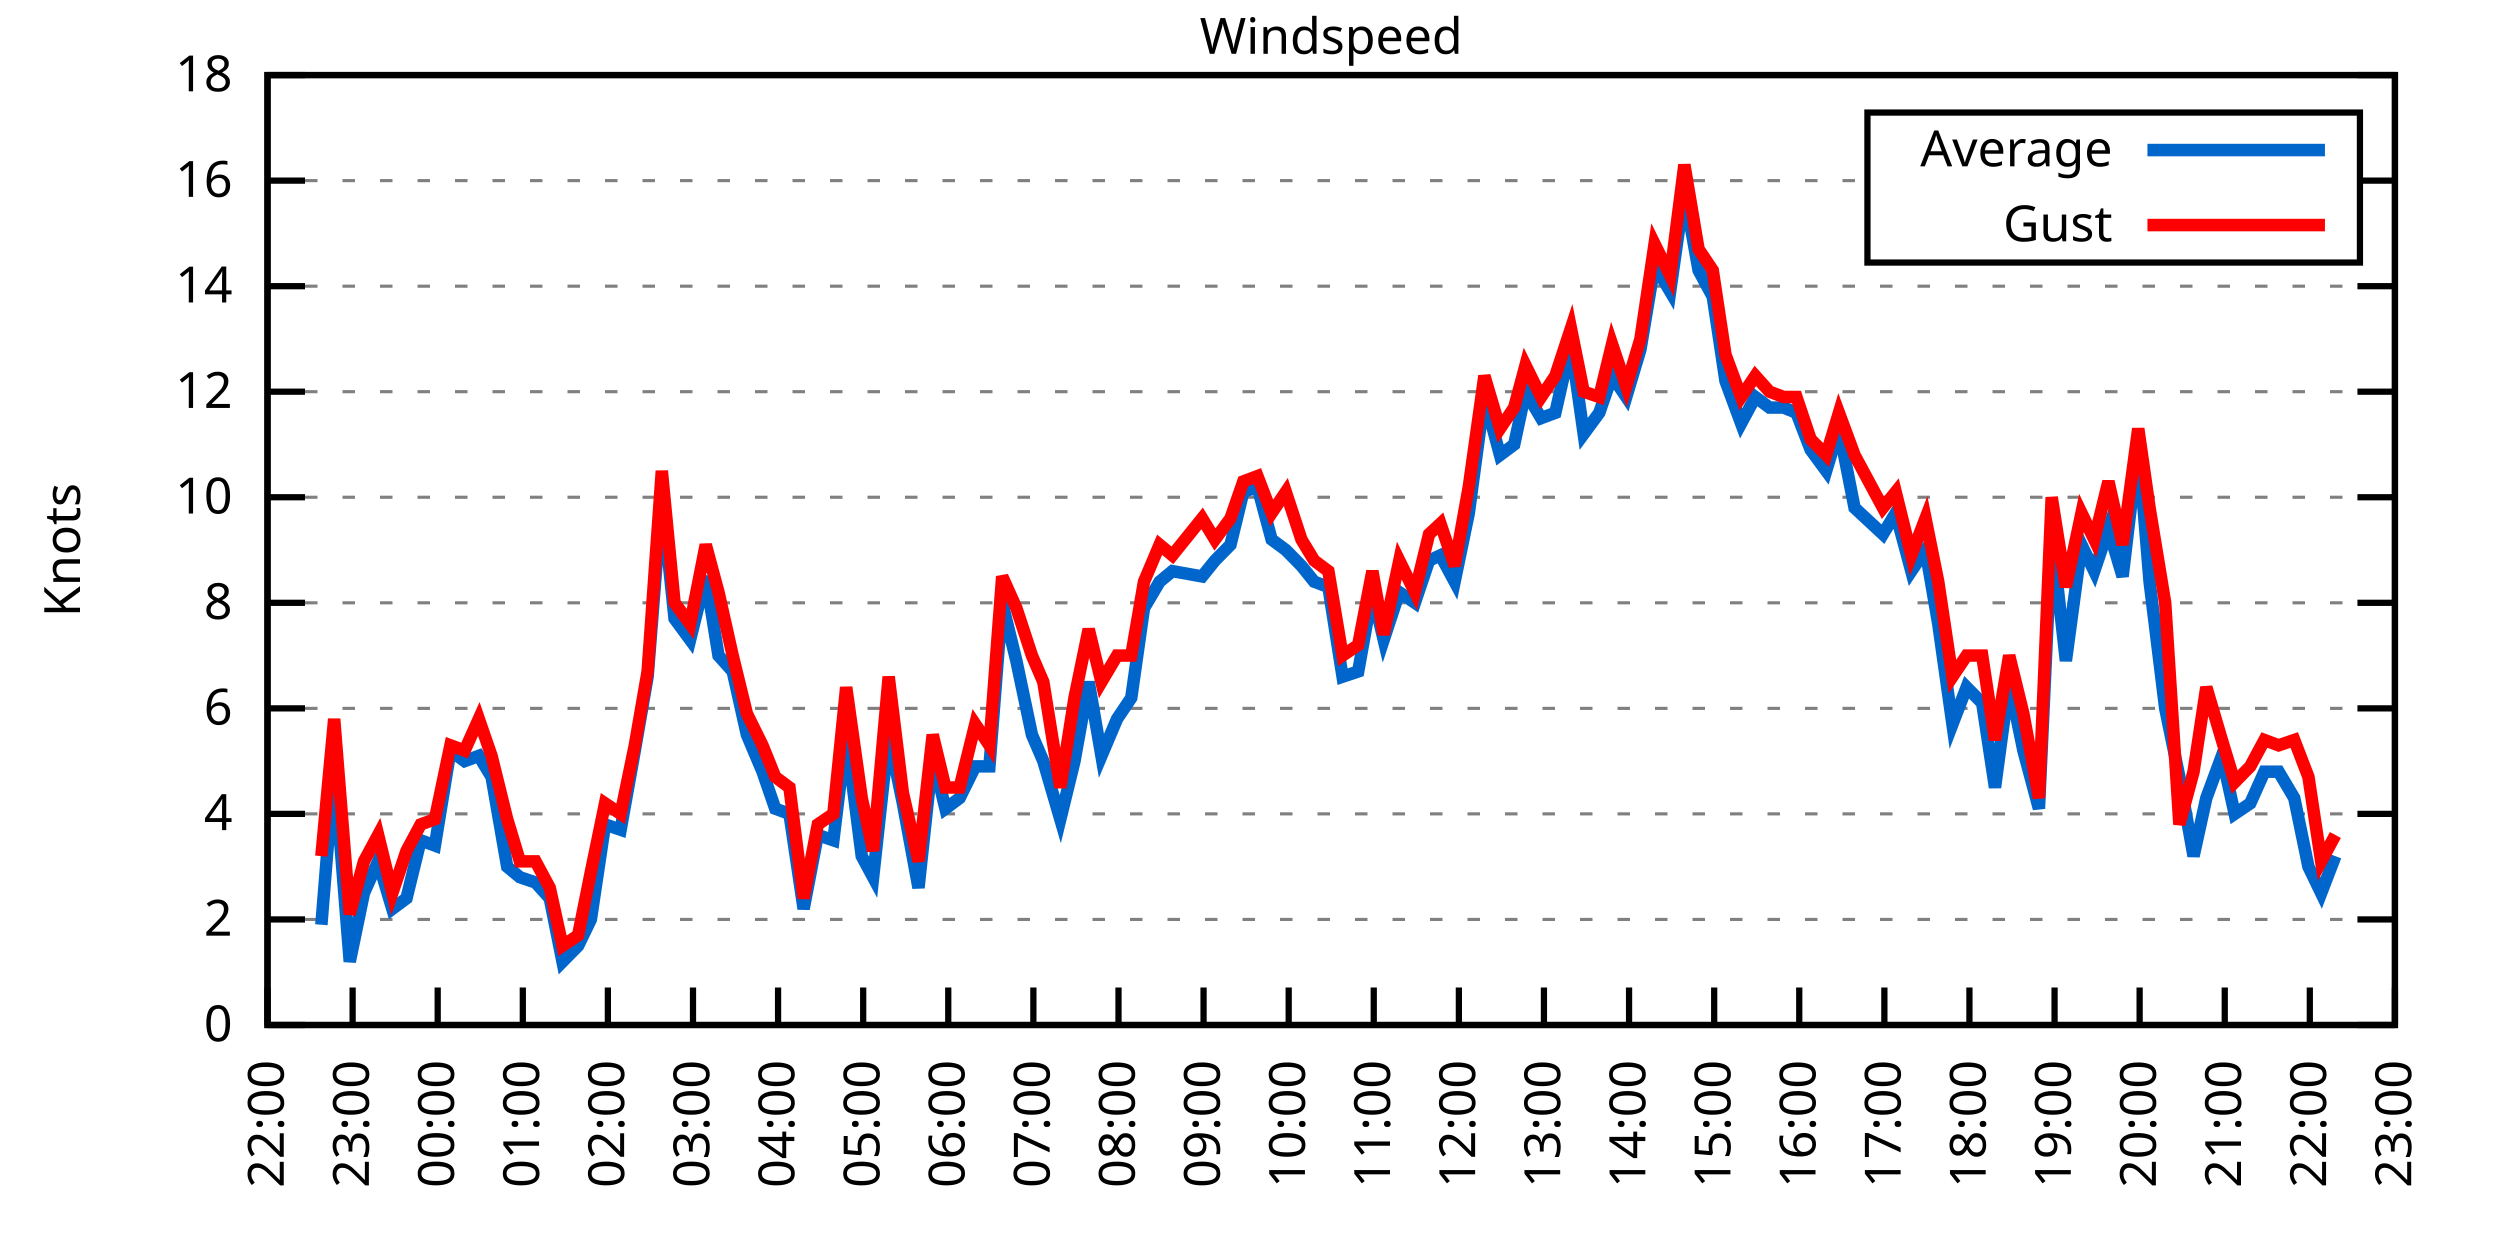
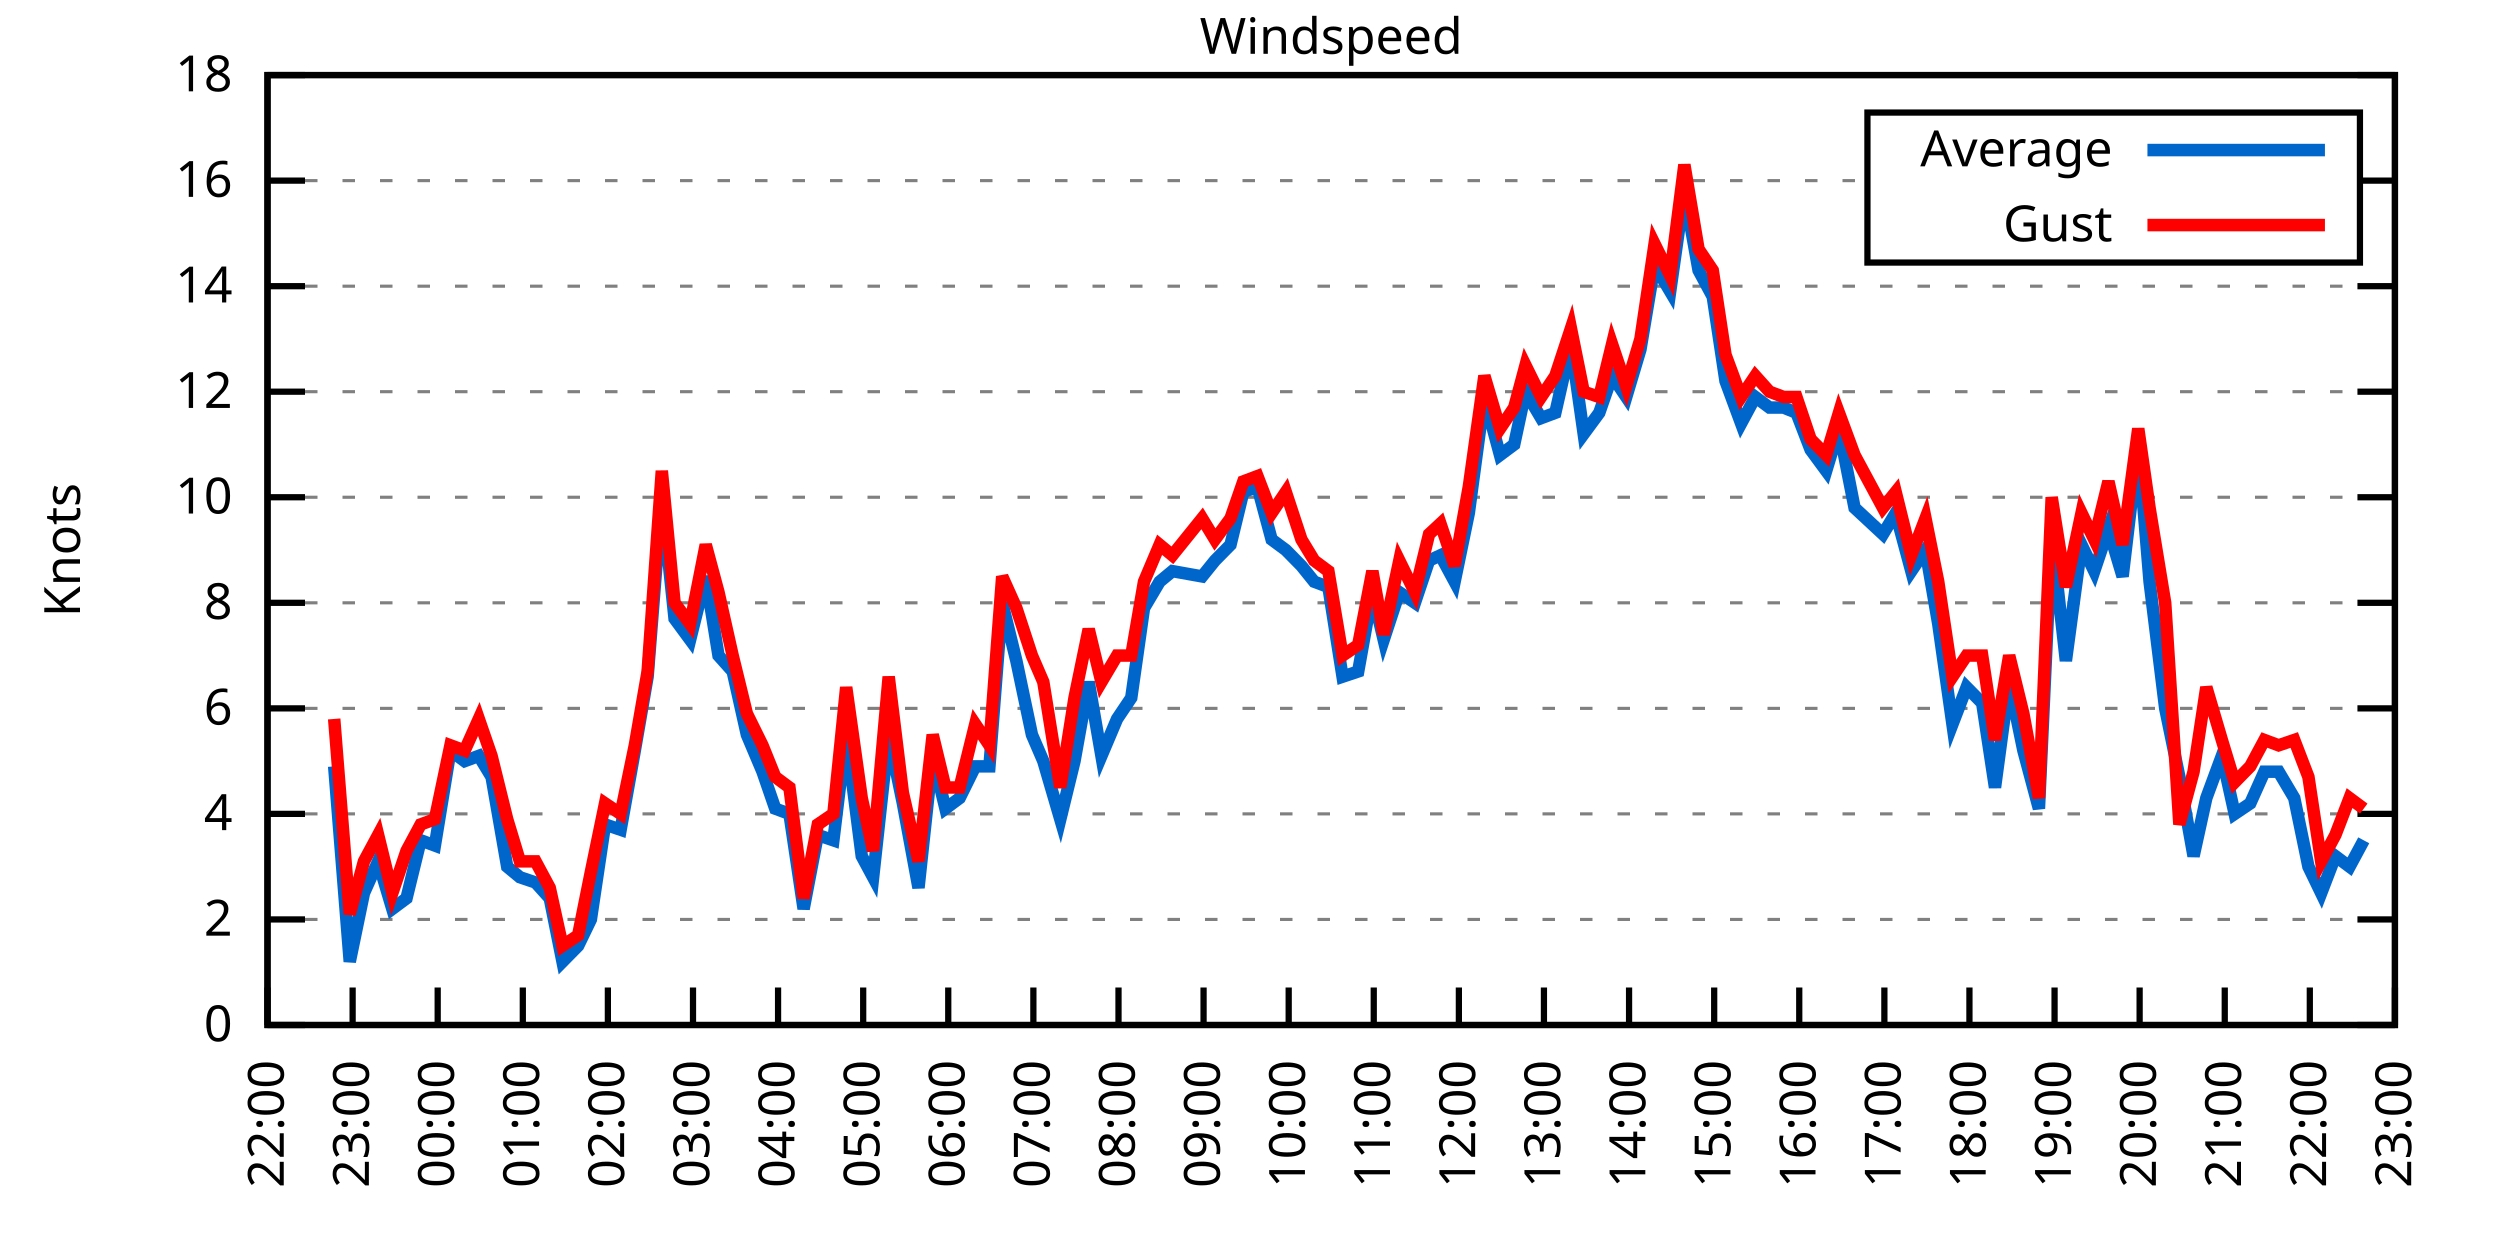
<svg xmlns="http://www.w3.org/2000/svg" xmlns:xlink="http://www.w3.org/1999/xlink" width="400" height="200" viewBox="0 0 400 200">
  <g id="gnuplot_canvas">
    <rect x="0" y="0" width="400" height="200" fill="none" />
    <defs>
      <circle id="gpDot" r="0.5" stroke-width="0.5" stroke="currentColor" />
      <path id="gpPt0" stroke-width="0.333" stroke="currentColor" d="M-1,0 h2 M0,-1 v2" />
      <path id="gpPt1" stroke-width="0.333" stroke="currentColor" d="M-1,-1 L1,1 M1,-1 L-1,1" />
      <path id="gpPt2" stroke-width="0.333" stroke="currentColor" d="M-1,0 L1,0 M0,-1 L0,1 M-1,-1 L1,1 M-1,1 L1,-1" />
      <rect id="gpPt3" stroke-width="0.333" stroke="currentColor" x="-1" y="-1" width="2" height="2" />
      <rect id="gpPt4" stroke-width="0.333" stroke="currentColor" fill="currentColor" x="-1" y="-1" width="2" height="2" />
      <circle id="gpPt5" stroke-width="0.333" stroke="currentColor" cx="0" cy="0" r="1" />
      <use xlink:href="#gpPt5" id="gpPt6" fill="currentColor" stroke="none" />
      <path id="gpPt7" stroke-width="0.333" stroke="currentColor" d="M0,-1.33 L-1.33,0.67 L1.33,0.67 z" />
      <use xlink:href="#gpPt7" id="gpPt8" fill="currentColor" stroke="none" />
      <use xlink:href="#gpPt7" id="gpPt9" stroke="currentColor" transform="rotate(180)" />
      <use xlink:href="#gpPt9" id="gpPt10" fill="currentColor" stroke="none" />
      <use xlink:href="#gpPt3" id="gpPt11" stroke="currentColor" transform="rotate(45)" />
      <use xlink:href="#gpPt11" id="gpPt12" fill="currentColor" stroke="none" />
      <path id="gpPt13" stroke-width="0.333" stroke="currentColor" d="M0,1.330 L1.265,0.411 L0.782,-1.067 L-0.782,-1.076 L-1.265,0.411 z" />
      <use xlink:href="#gpPt13" id="gpPt14" fill="currentColor" stroke="none" />
      <filter id="textbox" filterUnits="objectBoundingBox" x="0" y="0" height="1" width="1">
        <feFlood flood-color="white" flood-opacity="1" result="bgnd" />
        <feComposite in="SourceGraphic" in2="bgnd" operator="atop" />
      </filter>
      <filter id="greybox" filterUnits="objectBoundingBox" x="0" y="0" height="1" width="1">
        <feFlood flood-color="lightgrey" flood-opacity="1" result="grey" />
        <feComposite in="SourceGraphic" in2="grey" operator="atop" />
      </filter>
    </defs>
    <g fill="none" color="white" stroke="currentColor" stroke-width="1.00" stroke-linecap="butt" stroke-linejoin="miter">
</g>
    <g fill="none" color="black" stroke="currentColor" stroke-width="1.00" stroke-linecap="butt" stroke-linejoin="miter">
      <g stroke="none" shape-rendering="crispEdges">
        <polygon fill="rgb(255, 255, 255)" points="42.80,164.00 383.18,164.00 383.18,12.02 42.80,12.02 " />
      </g>
    </g>
    <g fill="none" color="black" stroke="currentColor" stroke-width="1.00" stroke-linecap="butt" stroke-linejoin="miter">
</g>
    <g fill="none" color="black" stroke="black" stroke-width="0.50" stroke-linecap="butt" stroke-linejoin="miter">
</g>
    <g fill="none" color="gray" stroke="currentColor" stroke-width="0.50" stroke-linecap="butt" stroke-linejoin="miter">
      <path stroke="gray" stroke-dasharray="2,4" class="gridline" d="M42.80,164.00 L383.19,164.00  " />
    </g>
    <g fill="none" color="gray" stroke="gray" stroke-width="1.00" stroke-linecap="butt" stroke-linejoin="miter">
</g>
    <g fill="none" color="black" stroke="currentColor" stroke-width="1.00" stroke-linecap="butt" stroke-linejoin="miter">
      <path stroke="black" d="M42.80,164.00 L48.80,164.00 M383.19,164.00 L377.19,164.00  " />
      <g transform="translate(37.20,166.60)" stroke="none" fill="black" font-family="Sans" font-size="8.00" text-anchor="end">
        <text>
          <tspan font-family="Sans"> 0</tspan>
        </text>
      </g>
    </g>
    <g fill="none" color="black" stroke="currentColor" stroke-width="1.00" stroke-linecap="butt" stroke-linejoin="miter">
</g>
    <g fill="none" color="black" stroke="black" stroke-width="0.50" stroke-linecap="butt" stroke-linejoin="miter">
</g>
    <g fill="none" color="gray" stroke="currentColor" stroke-width="0.50" stroke-linecap="butt" stroke-linejoin="miter">
      <path stroke="gray" stroke-dasharray="2,4" class="gridline" d="M42.80,147.11 L383.19,147.11  " />
    </g>
    <g fill="none" color="gray" stroke="gray" stroke-width="1.00" stroke-linecap="butt" stroke-linejoin="miter">
</g>
    <g fill="none" color="black" stroke="currentColor" stroke-width="1.00" stroke-linecap="butt" stroke-linejoin="miter">
      <path stroke="black" d="M42.80,147.11 L48.80,147.11 M383.19,147.11 L377.19,147.11  " />
      <g transform="translate(37.20,149.71)" stroke="none" fill="black" font-family="Sans" font-size="8.00" text-anchor="end">
        <text>
          <tspan font-family="Sans"> 2</tspan>
        </text>
      </g>
    </g>
    <g fill="none" color="black" stroke="currentColor" stroke-width="1.00" stroke-linecap="butt" stroke-linejoin="miter">
</g>
    <g fill="none" color="black" stroke="black" stroke-width="0.50" stroke-linecap="butt" stroke-linejoin="miter">
</g>
    <g fill="none" color="gray" stroke="currentColor" stroke-width="0.50" stroke-linecap="butt" stroke-linejoin="miter">
      <path stroke="gray" stroke-dasharray="2,4" class="gridline" d="M42.80,130.22 L383.19,130.22  " />
    </g>
    <g fill="none" color="gray" stroke="gray" stroke-width="1.00" stroke-linecap="butt" stroke-linejoin="miter">
</g>
    <g fill="none" color="black" stroke="currentColor" stroke-width="1.00" stroke-linecap="butt" stroke-linejoin="miter">
      <path stroke="black" d="M42.80,130.22 L48.80,130.22 M383.19,130.22 L377.19,130.22  " />
      <g transform="translate(37.20,132.82)" stroke="none" fill="black" font-family="Sans" font-size="8.00" text-anchor="end">
        <text>
          <tspan font-family="Sans"> 4</tspan>
        </text>
      </g>
    </g>
    <g fill="none" color="black" stroke="currentColor" stroke-width="1.00" stroke-linecap="butt" stroke-linejoin="miter">
</g>
    <g fill="none" color="black" stroke="black" stroke-width="0.50" stroke-linecap="butt" stroke-linejoin="miter">
</g>
    <g fill="none" color="gray" stroke="currentColor" stroke-width="0.50" stroke-linecap="butt" stroke-linejoin="miter">
      <path stroke="gray" stroke-dasharray="2,4" class="gridline" d="M42.80,113.34 L383.19,113.34  " />
    </g>
    <g fill="none" color="gray" stroke="gray" stroke-width="1.00" stroke-linecap="butt" stroke-linejoin="miter">
</g>
    <g fill="none" color="black" stroke="currentColor" stroke-width="1.00" stroke-linecap="butt" stroke-linejoin="miter">
      <path stroke="black" d="M42.80,113.34 L48.80,113.34 M383.19,113.34 L377.19,113.34  " />
      <g transform="translate(37.20,115.94)" stroke="none" fill="black" font-family="Sans" font-size="8.00" text-anchor="end">
        <text>
          <tspan font-family="Sans"> 6</tspan>
        </text>
      </g>
    </g>
    <g fill="none" color="black" stroke="currentColor" stroke-width="1.00" stroke-linecap="butt" stroke-linejoin="miter">
</g>
    <g fill="none" color="black" stroke="black" stroke-width="0.50" stroke-linecap="butt" stroke-linejoin="miter">
</g>
    <g fill="none" color="gray" stroke="currentColor" stroke-width="0.50" stroke-linecap="butt" stroke-linejoin="miter">
      <path stroke="gray" stroke-dasharray="2,4" class="gridline" d="M42.80,96.45 L383.19,96.45  " />
    </g>
    <g fill="none" color="gray" stroke="gray" stroke-width="1.00" stroke-linecap="butt" stroke-linejoin="miter">
</g>
    <g fill="none" color="black" stroke="currentColor" stroke-width="1.00" stroke-linecap="butt" stroke-linejoin="miter">
      <path stroke="black" d="M42.80,96.45 L48.80,96.45 M383.19,96.45 L377.19,96.45  " />
      <g transform="translate(37.20,99.05)" stroke="none" fill="black" font-family="Sans" font-size="8.00" text-anchor="end">
        <text>
          <tspan font-family="Sans"> 8</tspan>
        </text>
      </g>
    </g>
    <g fill="none" color="black" stroke="currentColor" stroke-width="1.00" stroke-linecap="butt" stroke-linejoin="miter">
</g>
    <g fill="none" color="black" stroke="black" stroke-width="0.50" stroke-linecap="butt" stroke-linejoin="miter">
</g>
    <g fill="none" color="gray" stroke="currentColor" stroke-width="0.50" stroke-linecap="butt" stroke-linejoin="miter">
      <path stroke="gray" stroke-dasharray="2,4" class="gridline" d="M42.80,79.56 L383.19,79.56  " />
    </g>
    <g fill="none" color="gray" stroke="gray" stroke-width="1.00" stroke-linecap="butt" stroke-linejoin="miter">
</g>
    <g fill="none" color="black" stroke="currentColor" stroke-width="1.00" stroke-linecap="butt" stroke-linejoin="miter">
      <path stroke="black" d="M42.80,79.56 L48.80,79.56 M383.19,79.56 L377.19,79.56  " />
      <g transform="translate(37.20,82.16)" stroke="none" fill="black" font-family="Sans" font-size="8.00" text-anchor="end">
        <text>
          <tspan font-family="Sans"> 10</tspan>
        </text>
      </g>
    </g>
    <g fill="none" color="black" stroke="currentColor" stroke-width="1.00" stroke-linecap="butt" stroke-linejoin="miter">
</g>
    <g fill="none" color="black" stroke="black" stroke-width="0.50" stroke-linecap="butt" stroke-linejoin="miter">
</g>
    <g fill="none" color="gray" stroke="currentColor" stroke-width="0.50" stroke-linecap="butt" stroke-linejoin="miter">
      <path stroke="gray" stroke-dasharray="2,4" class="gridline" d="M42.80,62.67 L383.19,62.67  " />
    </g>
    <g fill="none" color="gray" stroke="gray" stroke-width="1.00" stroke-linecap="butt" stroke-linejoin="miter">
</g>
    <g fill="none" color="black" stroke="currentColor" stroke-width="1.00" stroke-linecap="butt" stroke-linejoin="miter">
      <path stroke="black" d="M42.80,62.67 L48.80,62.67 M383.19,62.67 L377.19,62.67  " />
      <g transform="translate(37.20,65.27)" stroke="none" fill="black" font-family="Sans" font-size="8.00" text-anchor="end">
        <text>
          <tspan font-family="Sans"> 12</tspan>
        </text>
      </g>
    </g>
    <g fill="none" color="black" stroke="currentColor" stroke-width="1.00" stroke-linecap="butt" stroke-linejoin="miter">
</g>
    <g fill="none" color="black" stroke="black" stroke-width="0.50" stroke-linecap="butt" stroke-linejoin="miter">
</g>
    <g fill="none" color="gray" stroke="currentColor" stroke-width="0.50" stroke-linecap="butt" stroke-linejoin="miter">
      <path stroke="gray" stroke-dasharray="2,4" class="gridline" d="M42.80,45.79 L383.19,45.79  " />
    </g>
    <g fill="none" color="gray" stroke="gray" stroke-width="1.00" stroke-linecap="butt" stroke-linejoin="miter">
</g>
    <g fill="none" color="black" stroke="currentColor" stroke-width="1.00" stroke-linecap="butt" stroke-linejoin="miter">
      <path stroke="black" d="M42.80,45.79 L48.80,45.79 M383.19,45.79 L377.19,45.79  " />
      <g transform="translate(37.20,48.39)" stroke="none" fill="black" font-family="Sans" font-size="8.00" text-anchor="end">
        <text>
          <tspan font-family="Sans"> 14</tspan>
        </text>
      </g>
    </g>
    <g fill="none" color="black" stroke="currentColor" stroke-width="1.00" stroke-linecap="butt" stroke-linejoin="miter">
</g>
    <g fill="none" color="black" stroke="black" stroke-width="0.50" stroke-linecap="butt" stroke-linejoin="miter">
</g>
    <g fill="none" color="gray" stroke="currentColor" stroke-width="0.50" stroke-linecap="butt" stroke-linejoin="miter">
      <path stroke="gray" stroke-dasharray="2,4" class="gridline" d="M42.80,28.90 L298.79,28.90 M377.59,28.90 L383.19,28.90  " />
    </g>
    <g fill="none" color="gray" stroke="gray" stroke-width="1.00" stroke-linecap="butt" stroke-linejoin="miter">
</g>
    <g fill="none" color="black" stroke="currentColor" stroke-width="1.00" stroke-linecap="butt" stroke-linejoin="miter">
      <path stroke="black" d="M42.80,28.90 L48.80,28.90 M383.19,28.90 L377.19,28.90  " />
      <g transform="translate(37.20,31.50)" stroke="none" fill="black" font-family="Sans" font-size="8.00" text-anchor="end">
        <text>
          <tspan font-family="Sans"> 16</tspan>
        </text>
      </g>
    </g>
    <g fill="none" color="black" stroke="currentColor" stroke-width="1.00" stroke-linecap="butt" stroke-linejoin="miter">
</g>
    <g fill="none" color="black" stroke="black" stroke-width="0.50" stroke-linecap="butt" stroke-linejoin="miter">
</g>
    <g fill="none" color="gray" stroke="currentColor" stroke-width="0.50" stroke-linecap="butt" stroke-linejoin="miter">
      <path stroke="gray" stroke-dasharray="2,4" class="gridline" d="M42.80,12.01 L383.19,12.01  " />
    </g>
    <g fill="none" color="gray" stroke="gray" stroke-width="1.00" stroke-linecap="butt" stroke-linejoin="miter">
</g>
    <g fill="none" color="black" stroke="currentColor" stroke-width="1.00" stroke-linecap="butt" stroke-linejoin="miter">
      <path stroke="black" d="M42.80,12.01 L48.80,12.01 M383.19,12.01 L377.19,12.01  " />
      <g transform="translate(37.20,14.61)" stroke="none" fill="black" font-family="Sans" font-size="8.00" text-anchor="end">
        <text>
          <tspan font-family="Sans"> 18</tspan>
        </text>
      </g>
    </g>
    <g fill="none" color="black" stroke="currentColor" stroke-width="1.00" stroke-linecap="butt" stroke-linejoin="miter">
      <path stroke="black" d="M42.80,164.00 L42.80,158.00  " />
      <g transform="translate(45.40,169.60) rotate(270.00)" stroke="none" fill="black" font-family="Sans" font-size="8.00" text-anchor="end">
        <text>
          <tspan font-family="Sans">22:00</tspan>
        </text>
      </g>
    </g>
    <g fill="none" color="black" stroke="currentColor" stroke-width="1.00" stroke-linecap="butt" stroke-linejoin="miter">
      <path stroke="black" d="M56.42,164.00 L56.42,158.00  " />
      <g transform="translate(59.02,169.60) rotate(270.00)" stroke="none" fill="black" font-family="Sans" font-size="8.00" text-anchor="end">
        <text>
          <tspan font-family="Sans">23:00</tspan>
        </text>
      </g>
    </g>
    <g fill="none" color="black" stroke="currentColor" stroke-width="1.00" stroke-linecap="butt" stroke-linejoin="miter">
      <path stroke="black" d="M70.03,164.00 L70.03,158.00  " />
      <g transform="translate(72.63,169.60) rotate(270.00)" stroke="none" fill="black" font-family="Sans" font-size="8.00" text-anchor="end">
        <text>
          <tspan font-family="Sans">00:00</tspan>
        </text>
      </g>
    </g>
    <g fill="none" color="black" stroke="currentColor" stroke-width="1.00" stroke-linecap="butt" stroke-linejoin="miter">
      <path stroke="black" d="M83.65,164.00 L83.65,158.00  " />
      <g transform="translate(86.25,169.60) rotate(270.00)" stroke="none" fill="black" font-family="Sans" font-size="8.00" text-anchor="end">
        <text>
          <tspan font-family="Sans">01:00</tspan>
        </text>
      </g>
    </g>
    <g fill="none" color="black" stroke="currentColor" stroke-width="1.00" stroke-linecap="butt" stroke-linejoin="miter">
      <path stroke="black" d="M97.26,164.00 L97.26,158.00  " />
      <g transform="translate(99.86,169.60) rotate(270.00)" stroke="none" fill="black" font-family="Sans" font-size="8.00" text-anchor="end">
        <text>
          <tspan font-family="Sans">02:00</tspan>
        </text>
      </g>
    </g>
    <g fill="none" color="black" stroke="currentColor" stroke-width="1.00" stroke-linecap="butt" stroke-linejoin="miter">
      <path stroke="black" d="M110.88,164.00 L110.88,158.00  " />
      <g transform="translate(113.48,169.60) rotate(270.00)" stroke="none" fill="black" font-family="Sans" font-size="8.00" text-anchor="end">
        <text>
          <tspan font-family="Sans">03:00</tspan>
        </text>
      </g>
    </g>
    <g fill="none" color="black" stroke="currentColor" stroke-width="1.00" stroke-linecap="butt" stroke-linejoin="miter">
      <path stroke="black" d="M124.49,164.00 L124.49,158.00  " />
      <g transform="translate(127.09,169.60) rotate(270.00)" stroke="none" fill="black" font-family="Sans" font-size="8.00" text-anchor="end">
        <text>
          <tspan font-family="Sans">04:00</tspan>
        </text>
      </g>
    </g>
    <g fill="none" color="black" stroke="currentColor" stroke-width="1.00" stroke-linecap="butt" stroke-linejoin="miter">
      <path stroke="black" d="M138.11,164.00 L138.11,158.00  " />
      <g transform="translate(140.71,169.60) rotate(270.00)" stroke="none" fill="black" font-family="Sans" font-size="8.00" text-anchor="end">
        <text>
          <tspan font-family="Sans">05:00</tspan>
        </text>
      </g>
    </g>
    <g fill="none" color="black" stroke="currentColor" stroke-width="1.00" stroke-linecap="butt" stroke-linejoin="miter">
      <path stroke="black" d="M151.72,164.00 L151.72,158.00  " />
      <g transform="translate(154.32,169.60) rotate(270.00)" stroke="none" fill="black" font-family="Sans" font-size="8.00" text-anchor="end">
        <text>
          <tspan font-family="Sans">06:00</tspan>
        </text>
      </g>
    </g>
    <g fill="none" color="black" stroke="currentColor" stroke-width="1.00" stroke-linecap="butt" stroke-linejoin="miter">
      <path stroke="black" d="M165.34,164.00 L165.34,158.00  " />
      <g transform="translate(167.94,169.60) rotate(270.00)" stroke="none" fill="black" font-family="Sans" font-size="8.00" text-anchor="end">
        <text>
          <tspan font-family="Sans">07:00</tspan>
        </text>
      </g>
    </g>
    <g fill="none" color="black" stroke="currentColor" stroke-width="1.00" stroke-linecap="butt" stroke-linejoin="miter">
      <path stroke="black" d="M178.96,164.00 L178.96,158.00  " />
      <g transform="translate(181.56,169.60) rotate(270.00)" stroke="none" fill="black" font-family="Sans" font-size="8.00" text-anchor="end">
        <text>
          <tspan font-family="Sans">08:00</tspan>
        </text>
      </g>
    </g>
    <g fill="none" color="black" stroke="currentColor" stroke-width="1.00" stroke-linecap="butt" stroke-linejoin="miter">
      <path stroke="black" d="M192.57,164.00 L192.57,158.00  " />
      <g transform="translate(195.17,169.60) rotate(270.00)" stroke="none" fill="black" font-family="Sans" font-size="8.00" text-anchor="end">
        <text>
          <tspan font-family="Sans">09:00</tspan>
        </text>
      </g>
    </g>
    <g fill="none" color="black" stroke="currentColor" stroke-width="1.00" stroke-linecap="butt" stroke-linejoin="miter">
      <path stroke="black" d="M206.19,164.00 L206.19,158.00  " />
      <g transform="translate(208.79,169.60) rotate(270.00)" stroke="none" fill="black" font-family="Sans" font-size="8.00" text-anchor="end">
        <text>
          <tspan font-family="Sans">10:00</tspan>
        </text>
      </g>
    </g>
    <g fill="none" color="black" stroke="currentColor" stroke-width="1.00" stroke-linecap="butt" stroke-linejoin="miter">
      <path stroke="black" d="M219.80,164.00 L219.80,158.00  " />
      <g transform="translate(222.40,169.60) rotate(270.00)" stroke="none" fill="black" font-family="Sans" font-size="8.00" text-anchor="end">
        <text>
          <tspan font-family="Sans">11:00</tspan>
        </text>
      </g>
    </g>
    <g fill="none" color="black" stroke="currentColor" stroke-width="1.00" stroke-linecap="butt" stroke-linejoin="miter">
      <path stroke="black" d="M233.42,164.00 L233.42,158.00  " />
      <g transform="translate(236.02,169.60) rotate(270.00)" stroke="none" fill="black" font-family="Sans" font-size="8.00" text-anchor="end">
        <text>
          <tspan font-family="Sans">12:00</tspan>
        </text>
      </g>
    </g>
    <g fill="none" color="black" stroke="currentColor" stroke-width="1.00" stroke-linecap="butt" stroke-linejoin="miter">
      <path stroke="black" d="M247.03,164.00 L247.03,158.00  " />
      <g transform="translate(249.63,169.60) rotate(270.00)" stroke="none" fill="black" font-family="Sans" font-size="8.00" text-anchor="end">
        <text>
          <tspan font-family="Sans">13:00</tspan>
        </text>
      </g>
    </g>
    <g fill="none" color="black" stroke="currentColor" stroke-width="1.00" stroke-linecap="butt" stroke-linejoin="miter">
      <path stroke="black" d="M260.65,164.00 L260.65,158.00  " />
      <g transform="translate(263.25,169.60) rotate(270.00)" stroke="none" fill="black" font-family="Sans" font-size="8.00" text-anchor="end">
        <text>
          <tspan font-family="Sans">14:00</tspan>
        </text>
      </g>
    </g>
    <g fill="none" color="black" stroke="currentColor" stroke-width="1.00" stroke-linecap="butt" stroke-linejoin="miter">
      <path stroke="black" d="M274.27,164.00 L274.27,158.00  " />
      <g transform="translate(276.87,169.60) rotate(270.00)" stroke="none" fill="black" font-family="Sans" font-size="8.00" text-anchor="end">
        <text>
          <tspan font-family="Sans">15:00</tspan>
        </text>
      </g>
    </g>
    <g fill="none" color="black" stroke="currentColor" stroke-width="1.00" stroke-linecap="butt" stroke-linejoin="miter">
      <path stroke="black" d="M287.88,164.00 L287.88,158.00  " />
      <g transform="translate(290.48,169.60) rotate(270.00)" stroke="none" fill="black" font-family="Sans" font-size="8.00" text-anchor="end">
        <text>
          <tspan font-family="Sans">16:00</tspan>
        </text>
      </g>
    </g>
    <g fill="none" color="black" stroke="currentColor" stroke-width="1.00" stroke-linecap="butt" stroke-linejoin="miter">
      <path stroke="black" d="M301.50,164.00 L301.50,158.00  " />
      <g transform="translate(304.10,169.60) rotate(270.00)" stroke="none" fill="black" font-family="Sans" font-size="8.00" text-anchor="end">
        <text>
          <tspan font-family="Sans">17:00</tspan>
        </text>
      </g>
    </g>
    <g fill="none" color="black" stroke="currentColor" stroke-width="1.00" stroke-linecap="butt" stroke-linejoin="miter">
      <path stroke="black" d="M315.11,164.00 L315.11,158.00  " />
      <g transform="translate(317.71,169.60) rotate(270.00)" stroke="none" fill="black" font-family="Sans" font-size="8.00" text-anchor="end">
        <text>
          <tspan font-family="Sans">18:00</tspan>
        </text>
      </g>
    </g>
    <g fill="none" color="black" stroke="currentColor" stroke-width="1.00" stroke-linecap="butt" stroke-linejoin="miter">
      <path stroke="black" d="M328.73,164.00 L328.73,158.00  " />
      <g transform="translate(331.33,169.60) rotate(270.00)" stroke="none" fill="black" font-family="Sans" font-size="8.00" text-anchor="end">
        <text>
          <tspan font-family="Sans">19:00</tspan>
        </text>
      </g>
    </g>
    <g fill="none" color="black" stroke="currentColor" stroke-width="1.00" stroke-linecap="butt" stroke-linejoin="miter">
      <path stroke="black" d="M342.34,164.00 L342.34,158.00  " />
      <g transform="translate(344.94,169.60) rotate(270.00)" stroke="none" fill="black" font-family="Sans" font-size="8.00" text-anchor="end">
        <text>
          <tspan font-family="Sans">20:00</tspan>
        </text>
      </g>
    </g>
    <g fill="none" color="black" stroke="currentColor" stroke-width="1.00" stroke-linecap="butt" stroke-linejoin="miter">
      <path stroke="black" d="M355.96,164.00 L355.96,158.00  " />
      <g transform="translate(358.56,169.60) rotate(270.00)" stroke="none" fill="black" font-family="Sans" font-size="8.00" text-anchor="end">
        <text>
          <tspan font-family="Sans">21:00</tspan>
        </text>
      </g>
    </g>
    <g fill="none" color="black" stroke="currentColor" stroke-width="1.00" stroke-linecap="butt" stroke-linejoin="miter">
      <path stroke="black" d="M369.57,164.00 L369.57,158.00  " />
      <g transform="translate(372.17,169.60) rotate(270.00)" stroke="none" fill="black" font-family="Sans" font-size="8.00" text-anchor="end">
        <text>
          <tspan font-family="Sans">22:00</tspan>
        </text>
      </g>
    </g>
    <g fill="none" color="black" stroke="currentColor" stroke-width="1.00" stroke-linecap="butt" stroke-linejoin="miter">
      <path stroke="black" d="M383.19,164.00 L383.19,158.00  " />
      <g transform="translate(385.79,169.60) rotate(270.00)" stroke="none" fill="black" font-family="Sans" font-size="8.00" text-anchor="end">
        <text>
          <tspan font-family="Sans">23:00</tspan>
        </text>
      </g>
    </g>
    <g fill="none" color="black" stroke="currentColor" stroke-width="1.00" stroke-linecap="butt" stroke-linejoin="miter">
</g>
    <g fill="none" color="black" stroke="currentColor" stroke-width="1.00" stroke-linecap="butt" stroke-linejoin="miter">
      <path stroke="black" d="M42.80,12.01 L42.80,164.00 L383.19,164.00 L383.19,12.01 L42.80,12.01 Z  " />
    </g>
    <g fill="none" color="black" stroke="currentColor" stroke-width="1.00" stroke-linecap="butt" stroke-linejoin="miter">
</g>
    <g fill="none" color="black" stroke="currentColor" stroke-width="1.00" stroke-linecap="butt" stroke-linejoin="miter">
      <path stroke="black" d="M298.79,42.01 L298.79,18.01 L377.59,18.01 L377.59,42.01 L298.79,42.01 Z  " />
    </g>
    <g id="Windspeed_plot_1">
      <g fill="none" color="white" stroke="black" stroke-width="2.00" stroke-linecap="butt" stroke-linejoin="miter">
</g>
      <g fill="none" color="black" stroke="currentColor" stroke-width="2.00" stroke-linecap="butt" stroke-linejoin="miter">
        <g transform="translate(337.99,26.61)" stroke="none" fill="black" font-family="Sans" font-size="8.00" text-anchor="end">
          <text>
            <tspan font-family="Sans">Average</tspan>
          </text>
        </g>
      </g>
      <g fill="none" color="black" stroke="currentColor" stroke-width="2.00" stroke-linecap="butt" stroke-linejoin="miter">
-         <path stroke="rgb(  0, 102, 204)" d="M343.59,24.01 L371.99,24.01 M51.42,147.96 L53.47,122.62 L55.96,153.87 L58.23,142.89 L60.50,137.82 L62.77,145.42   L65.04,143.73 L67.31,134.45 L69.58,135.29 L72.07,120.09 L74.34,121.78 L76.61,120.94 L78.65,124.31 L81.15,138.67   L83.19,140.36 L85.69,141.20 L87.96,143.73 L90.00,153.87 L92.50,151.33 L94.54,147.11 L96.81,131.91 L99.30,132.76   L101.57,120.09 L103.62,108.27 L105.89,79.56 L107.93,98.98 L110.42,102.36 L112.92,92.23 L114.96,104.89 L117.23,107.43   L119.50,117.56 L122.00,123.47 L124.04,129.38 L126.31,130.22 L128.58,145.42 L130.85,133.60 L133.34,134.45 L135.39,117.56   L137.88,136.98 L139.70,140.36 L142.19,117.56 L144.46,128.54 L146.96,142.05 L149.23,120.94 L151.27,129.38 L153.54,127.69   L156.04,122.62 L158.31,122.62 L160.35,96.45 L162.62,105.74 L165.11,117.56 L166.93,121.78 L169.65,131.07 L171.92,121.78   L174.19,109.11 L176.23,120.94 L178.73,115.03 L181.00,111.65 L183.04,97.29 L185.54,93.07 L187.58,91.38 L192.34,92.23   L194.39,89.69 L196.88,87.16 L198.93,78.72 L201.19,77.87 L203.46,86.32 L205.73,88.00 L208.23,90.54 L210.27,93.07   L212.54,93.92 L214.81,108.27 L217.31,107.43 L219.58,94.76 L221.39,102.36 L223.89,94.76 L226.38,96.45 L228.65,89.69   L230.47,88.85 L232.74,93.07 L235.01,82.09 L237.50,63.52 L240.00,72.81 L242.27,71.12 L244.08,62.67 L246.58,66.90   L248.85,66.05 L251.35,55.07 L253.39,69.43 L255.88,66.05 L257.93,60.14 L260.20,63.52 L262.47,55.92 L264.73,42.41   L267.23,46.63 L269.50,30.59 L271.77,43.25 L274.04,47.47 L276.08,60.98 L278.58,67.74 L280.85,63.52 L283.12,65.21   L285.38,65.21 L287.43,66.05 L289.70,71.96 L292.19,75.34 L294.23,68.58 L296.73,81.25 L301.27,85.47 L303.31,82.09   L305.81,91.38 L308.08,88.00 L310.12,99.83 L312.39,115.87 L314.66,109.96 L317.15,112.49 L319.20,126.00 L321.47,109.11   L323.74,120.09 L326.23,129.38 L328.27,85.47 L330.54,105.74 L333.04,87.16 L335.08,91.38 L337.35,84.63 L339.62,92.23   L342.12,71.12 L343.93,93.07 L346.43,113.34 L348.70,124.31 L350.97,136.98 L353.01,127.69 L355.50,120.94 L357.55,130.22   L360.04,128.54 L362.31,123.47 L364.58,123.47 L367.08,127.69 L369.35,138.67 L371.39,142.89 L373.66,136.98  " />
+         <path stroke="rgb(  0, 102, 204)" d="M343.59,24.01 L371.99,24.01 M53.47,122.62 L55.96,153.87 L58.23,142.89 L60.50,137.82 L62.77,145.42 L65.04,143.73   L67.31,134.45 L69.58,135.29 L72.07,120.09 L74.34,121.78 L76.61,120.94 L78.65,124.31 L81.15,138.67 L83.19,140.36   L85.69,141.20 L87.96,143.73 L90.00,153.87 L92.50,151.33 L94.54,147.11 L96.81,131.91 L99.30,132.76 L101.57,120.09   L103.62,108.27 L105.89,79.56 L107.93,98.98 L110.42,102.36 L112.92,92.23 L114.96,104.89 L117.23,107.43 L119.50,117.56   L122.00,123.47 L124.04,129.38 L126.31,130.22 L128.58,145.42 L130.85,133.60 L133.34,134.45 L135.39,117.56 L137.88,136.98   L139.70,140.36 L142.19,117.56 L144.46,128.54 L146.96,142.05 L149.23,120.94 L151.27,129.38 L153.54,127.69 L156.04,122.62   L158.31,122.62 L160.35,96.45 L162.62,105.74 L165.11,117.56 L166.93,121.78 L169.65,131.07 L171.92,121.78 L174.19,109.11   L176.23,120.94 L178.73,115.03 L181.00,111.65 L183.04,97.29 L185.54,93.07 L187.58,91.38 L192.34,92.23 L194.39,89.69   L196.88,87.16 L198.93,78.72 L201.19,77.87 L203.46,86.32 L205.73,88.00 L208.23,90.54 L210.27,93.07 L212.54,93.92   L214.81,108.27 L217.31,107.43 L219.58,94.76 L221.39,102.36 L223.89,94.76 L226.38,96.45 L228.65,89.69 L230.47,88.85   L232.74,93.07 L235.01,82.09 L237.50,63.52 L240.00,72.81 L242.27,71.12 L244.08,62.67 L246.58,66.90 L248.85,66.05   L251.35,55.07 L253.39,69.43 L255.88,66.05 L257.93,60.14 L260.20,63.52 L262.47,55.92 L264.73,42.41 L267.23,46.63   L269.50,30.59 L271.77,43.25 L274.04,47.47 L276.08,60.98 L278.58,67.74 L280.85,63.52 L283.12,65.21 L285.38,65.21   L287.43,66.05 L289.70,71.96 L292.19,75.34 L294.23,68.58 L296.73,81.25 L301.27,85.47 L303.31,82.09 L305.81,91.38   L308.08,88.00 L310.12,99.83 L312.39,115.87 L314.66,109.96 L317.15,112.49 L319.20,126.00 L321.47,109.11 L323.74,120.09   L326.23,129.38 L328.27,85.47 L330.54,105.74 L333.04,87.16 L335.08,91.38 L337.35,84.63 L339.62,92.23 L342.12,71.12   L343.93,93.07 L346.43,113.34 L348.70,124.31 L350.97,136.98 L353.01,127.69 L355.50,120.94 L357.55,130.22 L360.04,128.54   L362.31,123.47 L364.58,123.47 L367.08,127.69 L369.35,138.67 L371.39,142.89 L373.66,136.98 L375.93,138.67 L378.20,134.45    " />
      </g>
    </g>
    <g id="Windspeed_plot_2">
      <g fill="none" color="black" stroke="currentColor" stroke-width="2.00" stroke-linecap="butt" stroke-linejoin="miter">
        <g transform="translate(337.99,38.61)" stroke="none" fill="black" font-family="Sans" font-size="8.00" text-anchor="end">
          <text>
            <tspan font-family="Sans">Gust</tspan>
          </text>
        </g>
      </g>
      <g fill="none" color="black" stroke="currentColor" stroke-width="2.00" stroke-linecap="butt" stroke-linejoin="miter">
-         <path stroke="rgb(255,   0,   0)" d="M343.59,36.01 L371.99,36.01 M51.42,136.98 L53.47,115.03 L55.96,146.27 L58.23,137.82 L60.50,133.60 L62.77,142.89   L65.04,136.14 L67.31,131.91 L69.58,131.07 L72.07,119.25 L74.34,120.09 L76.61,115.03 L78.65,120.94 L81.15,131.07   L83.19,137.82 L85.69,137.82 L87.96,142.05 L90.00,151.33 L92.50,149.65 L94.54,139.51 L96.81,128.54 L99.30,130.22   L101.57,119.25 L103.62,107.43 L105.89,75.34 L107.93,96.45 L110.42,99.83 L112.92,87.16 L114.96,94.76 L117.23,104.89   L119.50,114.18 L122.00,119.25 L124.04,124.31 L126.31,126.00 L128.58,143.73 L130.85,131.91 L133.34,130.22 L135.39,109.96   L137.88,127.69 L139.70,136.14 L142.19,108.27 L144.46,126.85 L146.96,137.82 L149.23,117.56 L151.27,126.00 L153.54,126.00   L156.04,115.87 L158.31,119.25 L160.35,92.23 L162.62,97.29 L165.11,104.89 L166.93,109.11 L169.65,126.00 L171.92,111.65   L174.19,100.67 L176.23,109.11 L178.73,104.89 L181.00,104.89 L183.04,93.07 L185.54,87.16 L187.58,88.85 L192.34,82.94   L194.39,86.32 L196.88,82.94 L198.93,77.03 L201.19,76.18 L203.46,82.09 L205.73,78.72 L208.23,86.32 L210.27,89.69   L212.54,91.38 L214.81,104.89 L217.31,103.20 L219.58,91.38 L221.39,101.52 L223.89,89.69 L226.38,94.76 L228.65,85.47   L230.47,83.78 L232.74,90.54 L235.01,77.87 L237.50,60.14 L240.00,68.58 L242.27,65.21 L244.08,58.45 L246.58,63.52   L248.85,60.14 L251.35,52.54 L253.39,62.67 L255.88,63.52 L257.93,55.07 L260.20,61.83 L262.47,54.23 L264.73,39.03   L267.23,44.10 L269.50,26.36 L271.77,39.87 L274.04,43.25 L276.08,56.76 L278.58,63.52 L280.85,60.14 L283.12,62.67   L285.38,63.52 L287.43,63.52 L289.70,70.27 L292.19,72.81 L294.23,66.05 L296.73,72.81 L301.27,81.25 L303.31,78.72   L305.81,88.85 L308.08,82.94 L310.12,93.07 L312.39,108.27 L314.66,104.89 L317.15,104.89 L319.20,118.40 L321.47,104.89   L323.74,114.18 L326.23,127.69 L328.27,79.56 L330.54,93.92 L333.04,82.09 L335.08,86.32 L337.35,77.03 L339.62,87.16   L342.12,68.58 L343.93,81.25 L346.43,96.45 L348.70,131.91 L350.97,123.47 L353.01,109.96 L355.50,118.40 L357.55,125.16   L360.04,122.62 L362.31,118.40 L364.58,119.25 L367.08,118.40 L369.35,124.31 L371.39,137.82 L373.66,133.60  " />
+         <path stroke="rgb(255,   0,   0)" d="M343.59,36.01 L371.99,36.01 M53.47,115.03 L55.96,146.27 L58.23,137.82 L60.50,133.60 L62.77,142.89 L65.04,136.14   L67.31,131.91 L69.58,131.07 L72.07,119.25 L74.34,120.09 L76.61,115.03 L78.65,120.94 L81.15,131.07 L83.19,137.82   L85.69,137.82 L87.96,142.05 L90.00,151.33 L92.50,149.65 L94.54,139.51 L96.81,128.54 L99.30,130.22 L101.57,119.25   L103.62,107.43 L105.89,75.34 L107.93,96.45 L110.42,99.83 L112.92,87.16 L114.96,94.76 L117.23,104.89 L119.50,114.18   L122.00,119.25 L124.04,124.31 L126.31,126.00 L128.58,143.73 L130.85,131.91 L133.34,130.22 L135.39,109.96 L137.88,127.69   L139.70,136.14 L142.19,108.27 L144.46,126.85 L146.96,137.82 L149.23,117.56 L151.27,126.00 L153.54,126.00 L156.04,115.87   L158.31,119.25 L160.35,92.23 L162.62,97.29 L165.11,104.89 L166.93,109.11 L169.65,126.00 L171.92,111.65 L174.19,100.67   L176.23,109.11 L178.73,104.89 L181.00,104.89 L183.04,93.07 L185.54,87.16 L187.58,88.85 L192.34,82.94 L194.39,86.32   L196.88,82.94 L198.93,77.03 L201.19,76.18 L203.46,82.09 L205.73,78.72 L208.23,86.32 L210.27,89.69 L212.54,91.38   L214.81,104.89 L217.31,103.20 L219.58,91.38 L221.39,101.52 L223.89,89.69 L226.38,94.76 L228.65,85.47 L230.47,83.78   L232.74,90.54 L235.01,77.87 L237.50,60.14 L240.00,68.58 L242.27,65.21 L244.08,58.45 L246.58,63.52 L248.85,60.14   L251.35,52.54 L253.39,62.67 L255.88,63.52 L257.93,55.07 L260.20,61.83 L262.47,54.23 L264.73,39.03 L267.23,44.10   L269.50,26.36 L271.77,39.87 L274.04,43.25 L276.08,56.76 L278.58,63.52 L280.85,60.14 L283.12,62.67 L285.38,63.52   L287.43,63.52 L289.70,70.27 L292.19,72.81 L294.23,66.05 L296.73,72.81 L301.27,81.25 L303.31,78.72 L305.81,88.85   L308.08,82.94 L310.12,93.07 L312.39,108.27 L314.66,104.89 L317.15,104.89 L319.20,118.40 L321.47,104.89 L323.74,114.18   L326.23,127.69 L328.27,79.56 L330.54,93.92 L333.04,82.09 L335.08,86.32 L337.35,77.03 L339.62,87.16 L342.12,68.58   L343.93,81.25 L346.43,96.45 L348.70,131.91 L350.97,123.47 L353.01,109.96 L355.50,118.40 L357.55,125.16 L360.04,122.62   L362.31,118.40 L364.58,119.25 L367.08,118.40 L369.35,124.31 L371.39,137.82 L373.66,133.60 L375.93,127.69 L378.20,129.38    " />
      </g>
    </g>
    <g fill="none" color="black" stroke="currentColor" stroke-width="2.00" stroke-linecap="butt" stroke-linejoin="miter">
</g>
    <g fill="none" color="black" stroke="black" stroke-width="1.00" stroke-linecap="butt" stroke-linejoin="miter">
</g>
    <g fill="none" color="black" stroke="currentColor" stroke-width="1.00" stroke-linecap="butt" stroke-linejoin="miter">
      <path stroke="black" d="M42.80,12.01 L42.80,164.00 L383.19,164.00 L383.19,12.01 L42.80,12.01 Z  " />
      <g transform="translate(12.80,88.01) rotate(270.00)" stroke="none" fill="black" font-family="Sans" font-size="8.00" text-anchor="middle">
        <text>
          <tspan font-family="Sans">Knots</tspan>
        </text>
      </g>
    </g>
    <g fill="none" color="black" stroke="currentColor" stroke-width="1.00" stroke-linecap="butt" stroke-linejoin="miter">
</g>
    <g fill="none" color="black" stroke="currentColor" stroke-width="1.00" stroke-linecap="butt" stroke-linejoin="miter">
      <g transform="translate(212.99,8.61)" stroke="none" fill="black" font-family="Sans" font-size="8.00" text-anchor="middle">
        <text>
          <tspan font-family="Sans">Windspeed</tspan>
        </text>
      </g>
    </g>
    <g fill="none" color="black" stroke="currentColor" stroke-width="1.00" stroke-linecap="butt" stroke-linejoin="miter">
</g>
  </g>
</svg>
